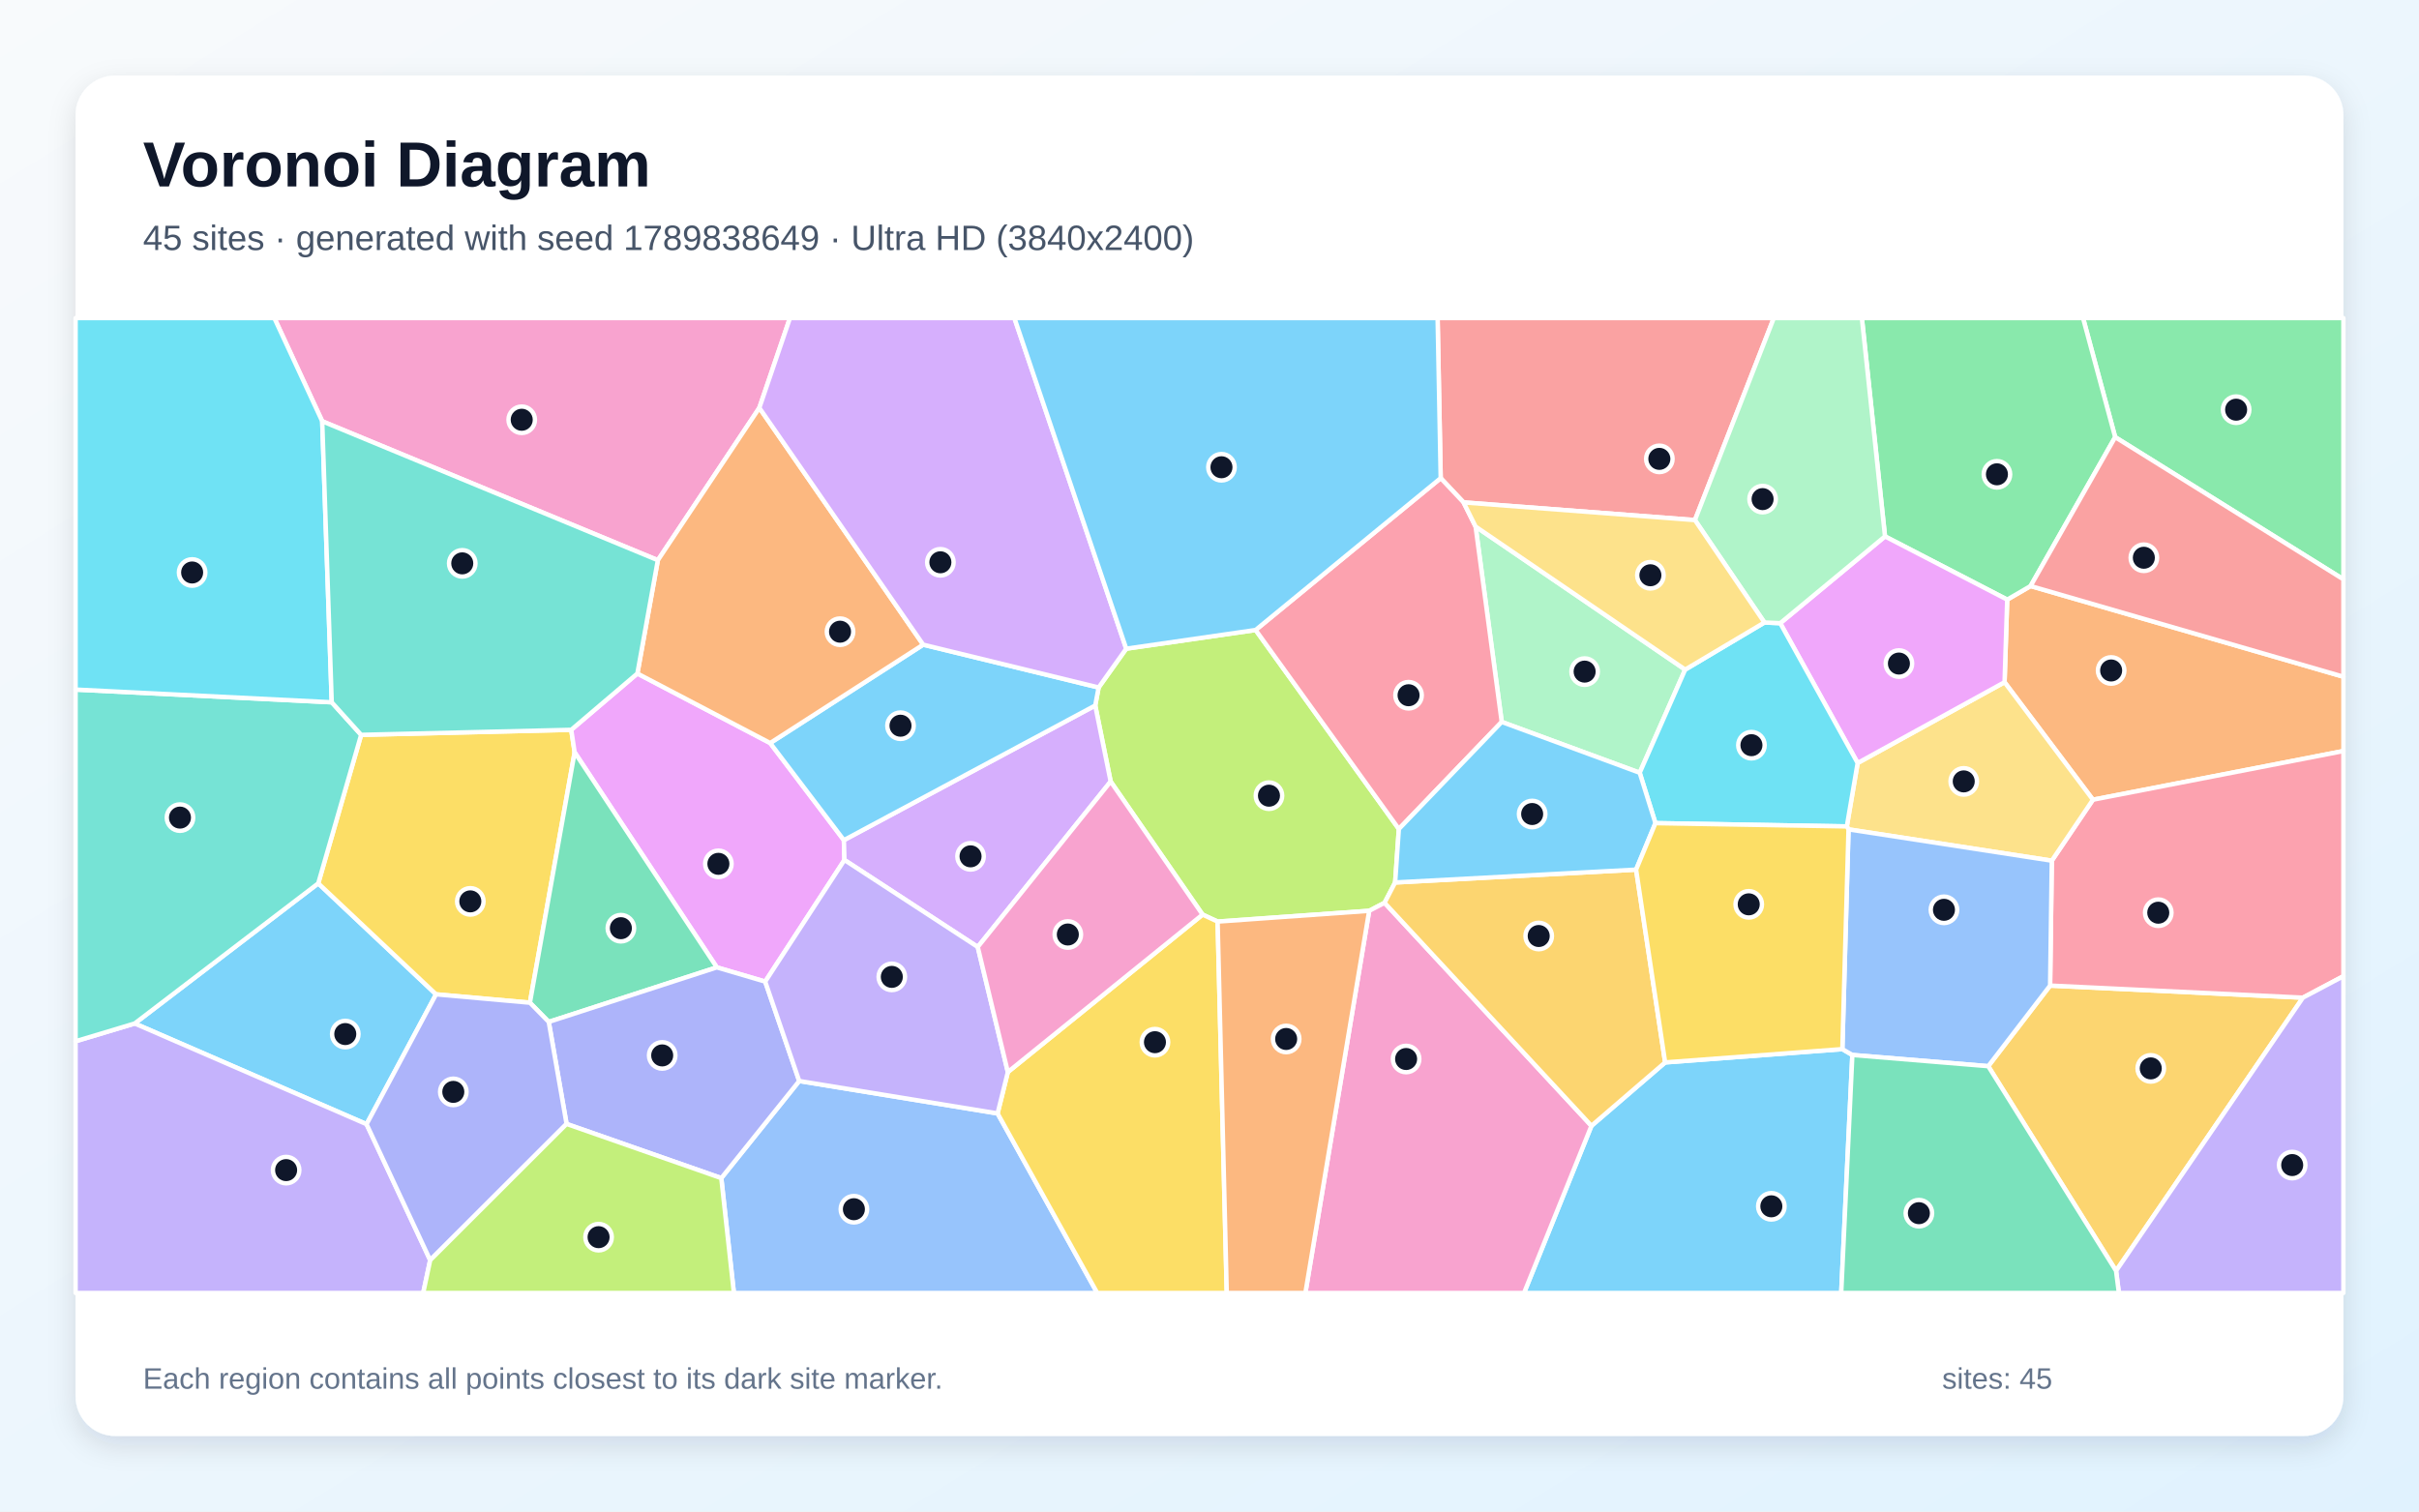
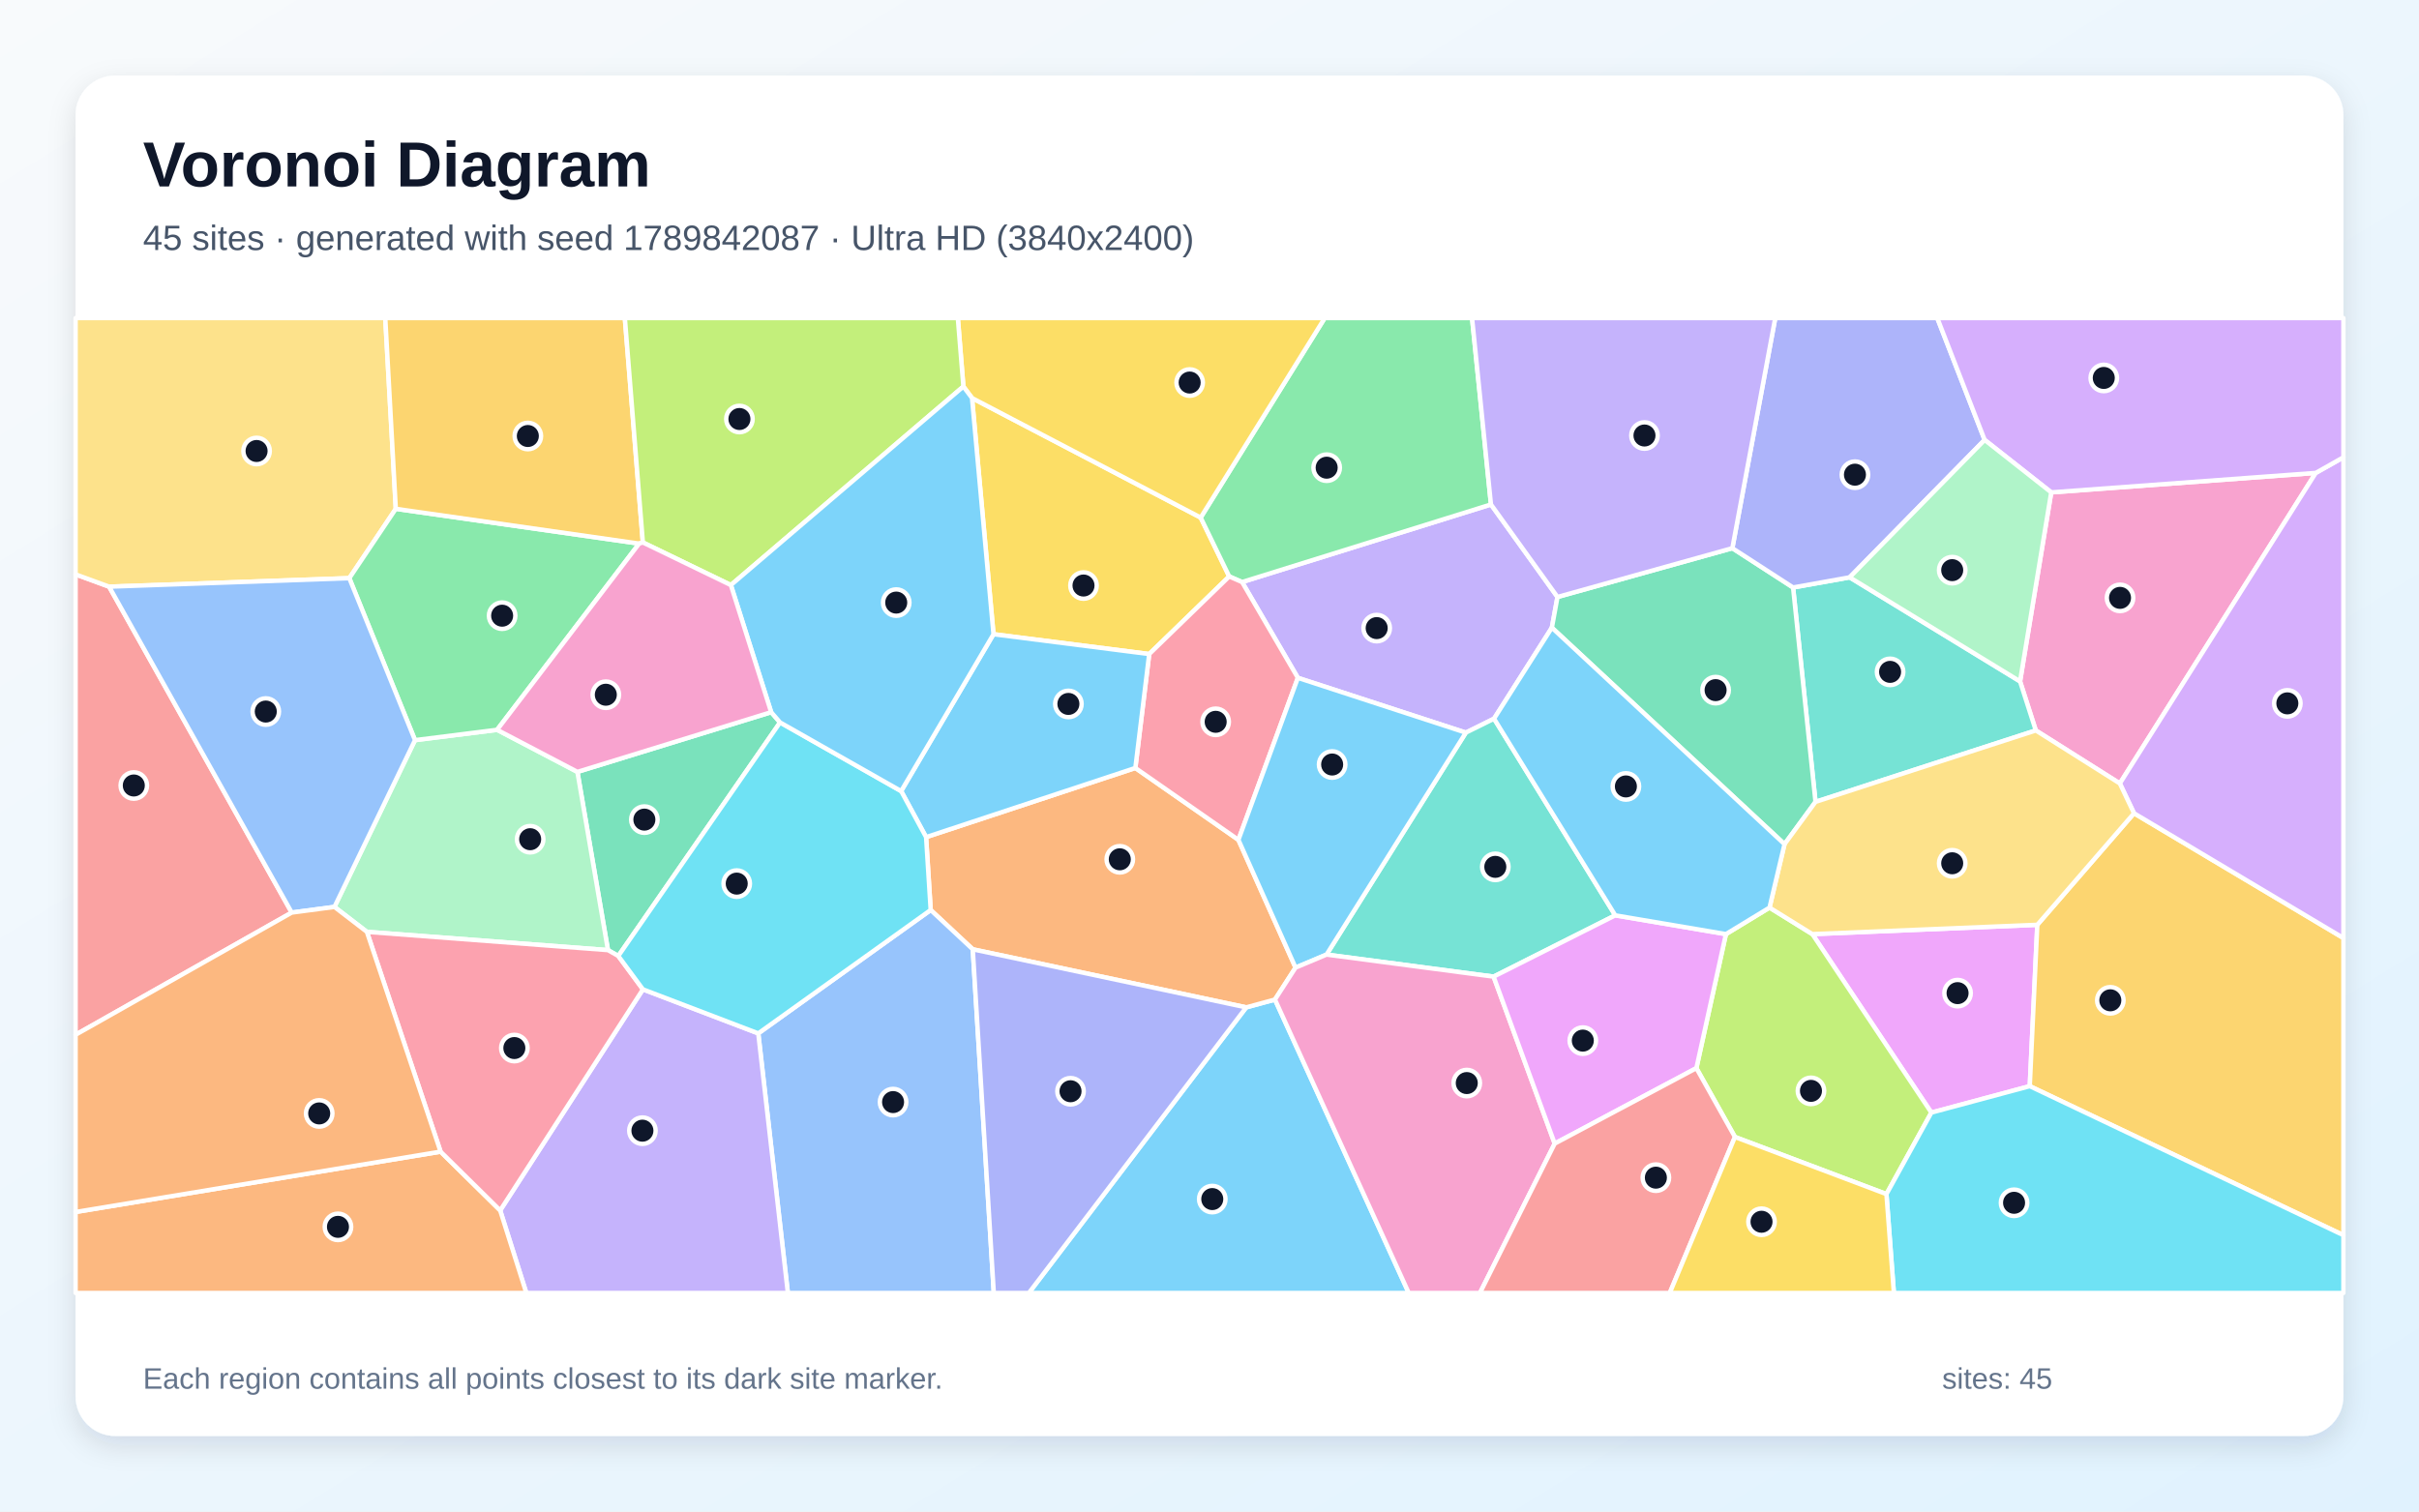
<svg xmlns="http://www.w3.org/2000/svg" width="3840" height="2400" viewBox="0 0 3840 2400" role="img" aria-labelledby="title description">
  <defs>
    <linearGradient id="background" x1="0" y1="0" x2="1" y2="1">
      <stop stop-color="#F8FAFC" />
      <stop offset="1" stop-color="#E0F2FE" />
    </linearGradient>
    <filter id="shadow" x="-5%" y="-5%" width="110%" height="110%">
      <feDropShadow dx="0" dy="15" stdDeviation="22" flood-color="#0F172A" flood-opacity=".12" />
    </filter>
  </defs>
  <rect width="3840" height="2400" fill="url(#background)" />
  <rect x="120" y="120" width="3600" height="2160" rx="63" fill="#FFFFFF" filter="url(#shadow)" />
  <g font-family="Arial, sans-serif">
    <text x="227" y="296" font-size="101" font-weight="700" fill="#0F172A">Voronoi Diagram</text>
-     <text x="227" y="397" font-size="56" fill="#475569">45 sites · generated with seed 1789838649 · Ultra HD (3840x2400)</text>
+     <text x="227" y="397" font-size="56" fill="#475569">45 sites · generated with seed 1789842087 · Ultra HD (3840x2400)</text>
  </g>
  <g stroke="#FFFFFF" stroke-width="7" stroke-linejoin="round">
-     <polygon points="505.2,1402.6 692.2,1578.8 581.9,1785.0 213.8,1625.1" fill="#38BDF8" fill-opacity="0.65" />
-     <polygon points="120.0,1653.3 213.8,1625.1 581.9,1785.0 682.9,2000.9 671.8,2053.0 120.0,2053.0" fill="#A78BFA" fill-opacity="0.65" />
-     <polygon points="1205.4,647.6 1044.3,889.5 511.5,668.9 435.5,505.0 1254.0,505.0" fill="#F472B6" fill-opacity="0.65" />
-     <polygon points="3322.4,1269.8 3182.1,1083.2 3186.3,952.1 3223.4,930.5 3720.0,1074.5 3720.0,1192.5" fill="#FB923C" fill-opacity="0.65" />
-     <polygon points="906.8,1158.8 912.2,1194.5 841.2,1592.1 692.2,1578.8 505.2,1402.6 573.3,1166.8" fill="#FACC15" fill-opacity="0.65" />
-     <polygon points="3357.7,694.1 3306.7,505.0 3720.0,505.0 3720.0,919.9" fill="#4ADE80" fill-opacity="0.65" />
-     <polygon points="526.6,1115.1 573.3,1166.8 505.2,1402.6 213.8,1625.1 120.0,1653.3 120.0,1094.9" fill="#2DD4BF" fill-opacity="0.65" />
-     <polygon points="1145.0,1870.6 1268.7,1716.4 1583.6,1767.9 1741.8,2053.0 1165.0,2053.0" fill="#60A5FA" fill-opacity="0.65" />
-     <polygon points="1011.8,1069.4 1222.6,1179.8 1339.6,1334.0 1340.5,1365.5 1214.7,1558.6 1137.9,1536.0 912.2,1194.5 906.8,1158.8" fill="#E879F9" fill-opacity="0.65" />
-     <polygon points="1137.9,1536.0 871.1,1622.6 841.2,1592.1 912.2,1194.5" fill="#34D399" fill-opacity="0.65" />
-     <polygon points="2690.6,825.8 2323.3,797.7 2287.0,759.2 2282.1,505.0 2815.8,505.0" fill="#F87171" fill-opacity="0.65" />
-     <polygon points="899.4,1784.6 871.1,1622.6 1137.9,1536.0 1214.7,1558.6 1268.7,1716.4 1145.0,1870.6" fill="#818CF8" fill-opacity="0.65" />
-     <polygon points="3156.2,1692.9 3254.4,1564.9 3655.7,1584.1 3359.1,2017.9" fill="#FBBF24" fill-opacity="0.65" />
-     <polygon points="1993.2,1000.3 2220.6,1316.3 2214.7,1401.2 2197.9,1433.5 2173.5,1446.2 1932.9,1463.3 1909.0,1452.2 1763.1,1240.9 1738.6,1120.2 1744.0,1091.6 1787.8,1030.0" fill="#A3E635" fill-opacity="0.65" />
-     <polygon points="1738.6,1120.2 1763.1,1240.9 1552.1,1503.6 1340.5,1365.5 1339.6,1334.0" fill="#C084FC" fill-opacity="0.65" />
-     <polygon points="3655.7,1584.1 3254.4,1564.9 3257.1,1366.6 3322.4,1269.8 3720.0,1192.5 3720.0,1550.0" fill="#FB7185" fill-opacity="0.65" />
-     <polygon points="511.5,668.9 526.6,1115.1 120.0,1094.9 120.0,505.0 435.5,505.0" fill="#22D3EE" fill-opacity="0.65" />
-     <polygon points="2675.1,1063.2 2602.9,1227.0 2383.9,1146.3 2342.4,836.1" fill="#86EFAC" fill-opacity="0.65" />
-     <polygon points="3257.1,1366.6 2934.4,1316.9 2931.7,1312.2 2948.9,1211.5 3182.1,1083.2 3322.4,1269.8" fill="#FCD34D" fill-opacity="0.65" />
-     <polygon points="2526.3,1787.6 2643.3,1686.9 2924.6,1665.8 2940.5,1675.1 2922.8,2053.0 2419.3,2053.0" fill="#38BDF8" fill-opacity="0.65" />
-     <polygon points="1465.5,1023.6 1744.0,1091.6 1738.6,1120.2 1339.6,1334.0 1222.6,1179.8" fill="#38BDF8" fill-opacity="0.65" />
-     <polygon points="3359.1,2017.9 3655.7,1584.1 3720.0,1550.0 3720.0,2053.0 3363.6,2053.0" fill="#A78BFA" fill-opacity="0.65" />
-     <polygon points="2173.5,1446.2 2197.9,1433.5 2526.3,1787.6 2419.3,2053.0 2072.2,2053.0" fill="#F472B6" fill-opacity="0.65" />
-     <polygon points="1465.5,1023.6 1222.6,1179.8 1011.8,1069.4 1044.3,889.5 1205.4,647.6" fill="#FB923C" fill-opacity="0.65" />
-     <polygon points="1583.6,1767.9 1599.9,1702.2 1909.0,1452.2 1932.9,1463.3 1947.4,2053.0 1741.8,2053.0" fill="#FACC15" fill-opacity="0.65" />
-     <polygon points="3357.7,694.1 3223.4,930.5 3186.3,952.1 2992.3,851.7 2955.6,505.0 3306.7,505.0" fill="#4ADE80" fill-opacity="0.65" />
-     <polygon points="1011.8,1069.4 906.8,1158.8 573.3,1166.8 526.6,1115.1 511.5,668.9 1044.3,889.5" fill="#2DD4BF" fill-opacity="0.65" />
-     <polygon points="2940.5,1675.1 2924.6,1665.8 2934.4,1316.9 3257.1,1366.6 3254.4,1564.9 3156.2,1692.9" fill="#60A5FA" fill-opacity="0.65" />
-     <polygon points="2948.9,1211.5 2826.0,989.5 2992.3,851.7 3186.3,952.1 3182.1,1083.2" fill="#E879F9" fill-opacity="0.65" />
-     <polygon points="2940.5,1675.1 3156.2,1692.9 3359.1,2017.9 3363.6,2053.0 2922.8,2053.0" fill="#34D399" fill-opacity="0.65" />
-     <polygon points="3223.4,930.5 3357.7,694.1 3720.0,919.9 3720.0,1074.5" fill="#F87171" fill-opacity="0.65" />
-     <polygon points="682.9,2000.9 581.9,1785.0 692.2,1578.8 841.2,1592.1 871.1,1622.6 899.4,1784.6" fill="#818CF8" fill-opacity="0.65" />
-     <polygon points="2197.9,1433.5 2214.7,1401.2 2597.2,1380.8 2643.3,1686.9 2526.3,1787.6" fill="#FBBF24" fill-opacity="0.65" />
-     <polygon points="682.9,2000.9 899.4,1784.6 1145.0,1870.6 1165.0,2053.0 671.8,2053.0" fill="#A3E635" fill-opacity="0.65" />
-     <polygon points="1787.8,1030.0 1744.0,1091.6 1465.5,1023.6 1205.4,647.6 1254.0,505.0 1610.3,505.0" fill="#C084FC" fill-opacity="0.65" />
-     <polygon points="2342.4,836.1 2383.9,1146.3 2220.6,1316.3 1993.2,1000.3 2287.0,759.2 2323.3,797.7" fill="#FB7185" fill-opacity="0.65" />
-     <polygon points="2627.9,1307.0 2602.9,1227.0 2675.1,1063.2 2800.9,988.4 2826.0,989.5 2948.9,1211.5 2931.7,1312.2" fill="#22D3EE" fill-opacity="0.65" />
-     <polygon points="2992.3,851.7 2826.0,989.5 2800.9,988.4 2690.6,825.8 2815.8,505.0 2955.6,505.0" fill="#86EFAC" fill-opacity="0.65" />
-     <polygon points="2800.9,988.4 2675.1,1063.2 2342.4,836.1 2323.3,797.7 2690.6,825.8" fill="#FCD34D" fill-opacity="0.65" />
-     <polygon points="2287.0,759.2 1993.2,1000.3 1787.8,1030.0 1610.3,505.0 2282.1,505.0" fill="#38BDF8" fill-opacity="0.65" />
-     <polygon points="2627.9,1307.0 2597.2,1380.8 2214.7,1401.2 2220.6,1316.3 2383.9,1146.3 2602.9,1227.0" fill="#38BDF8" fill-opacity="0.65" />
-     <polygon points="1552.1,1503.6 1599.9,1702.2 1583.6,1767.9 1268.7,1716.4 1214.7,1558.6 1340.5,1365.5" fill="#A78BFA" fill-opacity="0.65" />
-     <polygon points="1599.9,1702.2 1552.1,1503.6 1763.1,1240.9 1909.0,1452.2" fill="#F472B6" fill-opacity="0.65" />
-     <polygon points="1932.9,1463.3 2173.5,1446.2 2072.2,2053.0 1947.4,2053.0" fill="#FB923C" fill-opacity="0.65" />
-     <polygon points="2924.6,1665.8 2643.3,1686.9 2597.2,1380.8 2627.9,1307.0 2931.7,1312.2 2934.4,1316.9" fill="#FACC15" fill-opacity="0.65" />
+     <polygon points="1978.3,1599.5 2023.9,1587.1 2236.3,2053.0 1633.2,2053.0" fill="#38BDF8" fill-opacity="0.65" />
+     <polygon points="2060.3,1076.3 1971.7,924.2 2366.8,801.0 2472.4,947.9 2463.5,996.6 2371.7,1141.1 2326.9,1163.3" fill="#A78BFA" fill-opacity="0.65" />
+     <polygon points="3256.2,781.8 3676.1,750.9 3365.1,1244.0 3231.7,1159.8 3206.7,1081.9" fill="#F472B6" fill-opacity="0.65" />
+     <polygon points="1544.2,1507.3 1477.4,1444.9 1470.1,1329.2 1802.3,1219.4 1965.9,1333.5 2056.6,1536.4 2023.9,1587.1 1978.3,1599.5" fill="#FB923C" fill-opacity="0.65" />
+     <polygon points="1543.0,632.0 1906.0,821.8 1951.3,915.3 1824.3,1038.5 1577.1,1007.0" fill="#FACC15" fill-opacity="0.65" />
+     <polygon points="2366.8,801.0 1971.7,924.2 1951.3,915.3 1906.0,821.8 2102.9,505.0 2336.8,505.0" fill="#4ADE80" fill-opacity="0.65" />
+     <polygon points="2564.1,1453.4 2371.0,1550.7 2105.8,1515.7 2326.9,1163.3 2371.7,1141.1" fill="#2DD4BF" fill-opacity="0.65" />
+     <polygon points="1203.7,1640.8 1477.4,1444.9 1544.2,1507.3 1577.6,2053.0 1250.7,2053.0" fill="#60A5FA" fill-opacity="0.65" />
+     <polygon points="3065.9,1766.6 2877.0,1483.2 3234.1,1468.4 3222.1,1724.6" fill="#E879F9" fill-opacity="0.65" />
+     <polygon points="1224.2,1130.8 1238.3,1147.1 981.5,1517.9 965.1,1508.6 916.6,1225.6" fill="#34D399" fill-opacity="0.65" />
+     <polygon points="120.0,1643.0 120.0,912.0 173.2,931.5 463.1,1449.0" fill="#F87171" fill-opacity="0.65" />
+     <polygon points="1544.2,1507.3 1978.3,1599.5 1633.2,2053.0 1577.6,2053.0" fill="#818CF8" fill-opacity="0.65" />
+     <polygon points="3222.1,1724.6 3234.1,1468.4 3387.6,1291.3 3720.0,1489.4 3720.0,1961.2" fill="#FBBF24" fill-opacity="0.65" />
+     <polygon points="2754.1,1805.3 2692.9,1696.0 2739.8,1483.2 2809.0,1441.1 2877.0,1483.2 3065.9,1766.6 2994.6,1896.0" fill="#A3E635" fill-opacity="0.65" />
+     <polygon points="3387.6,1291.3 3365.1,1244.0 3676.1,750.9 3720.0,726.1 3720.0,1489.4" fill="#C084FC" fill-opacity="0.65" />
+     <polygon points="1824.3,1038.5 1951.3,915.3 1971.7,924.2 2060.3,1076.3 1965.9,1333.5 1802.3,1219.4" fill="#FB7185" fill-opacity="0.65" />
+     <polygon points="2994.6,1896.0 3065.9,1766.6 3222.1,1724.6 3720.0,1961.2 3720.0,2053.0 3006.4,2053.0" fill="#22D3EE" fill-opacity="0.65" />
+     <polygon points="582.4,1479.6 530.9,1440.0 658.8,1175.2 789.1,1158.8 916.6,1225.6 965.1,1508.6" fill="#86EFAC" fill-opacity="0.65" />
+     <polygon points="628.3,807.9 554.5,918.0 173.2,931.5 120.0,912.0 120.0,505.0 611.6,505.0" fill="#FCD34D" fill-opacity="0.65" />
+     <polygon points="2105.8,1515.7 2056.6,1536.4 1965.9,1333.5 2060.3,1076.3 2326.9,1163.3" fill="#38BDF8" fill-opacity="0.65" />
+     <polygon points="1430.5,1256.1 1577.1,1007.0 1824.3,1038.5 1802.3,1219.4 1470.1,1329.2" fill="#38BDF8" fill-opacity="0.65" />
+     <polygon points="794.0,1921.9 1020.6,1570.9 1203.7,1640.8 1250.7,2053.0 835.5,2053.0" fill="#A78BFA" fill-opacity="0.65" />
+     <polygon points="2023.9,1587.1 2056.6,1536.4 2105.8,1515.7 2371.0,1550.7 2468.0,1815.8 2349.3,2053.0 2236.3,2053.0" fill="#F472B6" fill-opacity="0.65" />
+     <polygon points="120.0,1924.4 699.4,1828.6 794.0,1921.9 835.5,2053.0 120.0,2053.0" fill="#FB923C" fill-opacity="0.65" />
+     <polygon points="1906.0,821.8 1543.0,632.0 1529.3,613.7 1520.5,505.0 2102.9,505.0" fill="#FACC15" fill-opacity="0.65" />
+     <polygon points="789.1,1158.8 658.8,1175.2 554.5,918.0 628.3,807.9 1014.6,863.1" fill="#4ADE80" fill-opacity="0.65" />
+     <polygon points="2882.0,1273.2 2846.4,932.8 2936.2,916.7 3206.7,1081.9 3231.7,1159.8" fill="#2DD4BF" fill-opacity="0.65" />
+     <polygon points="554.5,918.0 658.8,1175.2 530.9,1440.0 463.1,1449.0 173.2,931.5" fill="#60A5FA" fill-opacity="0.65" />
+     <polygon points="2468.0,1815.8 2371.0,1550.7 2564.1,1453.4 2739.8,1483.2 2692.9,1696.0" fill="#E879F9" fill-opacity="0.65" />
+     <polygon points="2750.0,870.4 2846.4,932.8 2882.0,1273.2 2832.8,1340.4 2463.5,996.6 2472.4,947.9" fill="#34D399" fill-opacity="0.65" />
+     <polygon points="2468.0,1815.8 2692.9,1696.0 2754.1,1805.3 2650.6,2053.0 2349.3,2053.0" fill="#F87171" fill-opacity="0.65" />
+     <polygon points="3150.5,698.5 2936.2,916.7 2846.4,932.8 2750.0,870.4 2818.1,505.0 3075.3,505.0" fill="#818CF8" fill-opacity="0.65" />
+     <polygon points="1020.5,861.3 1014.6,863.1 628.3,807.9 611.6,505.0 991.9,505.0" fill="#FBBF24" fill-opacity="0.65" />
+     <polygon points="1160.2,929.0 1020.5,861.3 991.9,505.0 1520.5,505.0 1529.3,613.7" fill="#A3E635" fill-opacity="0.65" />
+     <polygon points="3676.1,750.9 3256.2,781.8 3150.5,698.5 3075.3,505.0 3720.0,505.0 3720.0,726.1" fill="#C084FC" fill-opacity="0.65" />
+     <polygon points="699.4,1828.6 582.4,1479.6 965.1,1508.6 981.5,1517.9 1020.6,1570.9 794.0,1921.9" fill="#FB7185" fill-opacity="0.65" />
+     <polygon points="1020.6,1570.9 981.5,1517.9 1238.3,1147.1 1430.5,1256.1 1470.1,1329.2 1477.4,1444.9 1203.7,1640.8" fill="#22D3EE" fill-opacity="0.65" />
+     <polygon points="3150.5,698.5 3256.2,781.8 3206.7,1081.9 2936.2,916.7" fill="#86EFAC" fill-opacity="0.65" />
+     <polygon points="3387.6,1291.3 3234.1,1468.4 2877.0,1483.2 2809.0,1441.1 2832.8,1340.4 2882.0,1273.2 3231.7,1159.8 3365.1,1244.0" fill="#FCD34D" fill-opacity="0.65" />
+     <polygon points="1430.5,1256.1 1238.3,1147.1 1224.2,1130.8 1160.2,929.0 1529.3,613.7 1543.0,632.0 1577.1,1007.0" fill="#38BDF8" fill-opacity="0.65" />
+     <polygon points="2832.8,1340.4 2809.0,1441.1 2739.8,1483.2 2564.1,1453.4 2371.7,1141.1 2463.5,996.6" fill="#38BDF8" fill-opacity="0.65" />
+     <polygon points="2750.0,870.4 2472.4,947.9 2366.8,801.0 2336.8,505.0 2818.1,505.0" fill="#A78BFA" fill-opacity="0.65" />
+     <polygon points="1160.2,929.0 1224.2,1130.8 916.6,1225.6 789.1,1158.8 1014.6,863.1 1020.5,861.3" fill="#F472B6" fill-opacity="0.65" />
+     <polygon points="699.4,1828.6 120.0,1924.4 120.0,1643.0 463.1,1449.0 530.9,1440.0 582.4,1479.6" fill="#FB923C" fill-opacity="0.65" />
+     <polygon points="2754.1,1805.3 2994.6,1896.0 3006.4,2053.0 2650.6,2053.0" fill="#FACC15" fill-opacity="0.65" />
  </g>
  <g>
-     <circle cx="548.1" cy="1641.9" r="21" fill="#0F172A" stroke="#FFFFFF" stroke-width="7" />
-     <circle cx="454.2" cy="1857.9" r="21" fill="#0F172A" stroke="#FFFFFF" stroke-width="7" />
-     <circle cx="828.2" cy="666.5" r="21" fill="#0F172A" stroke="#FFFFFF" stroke-width="7" />
-     <circle cx="3351.3" cy="1064.6" r="21" fill="#0F172A" stroke="#FFFFFF" stroke-width="7" />
-     <circle cx="746.6" cy="1431.2" r="21" fill="#0F172A" stroke="#FFFFFF" stroke-width="7" />
-     <circle cx="3549.7" cy="650.5" r="21" fill="#0F172A" stroke="#FFFFFF" stroke-width="7" />
-     <circle cx="285.7" cy="1298.2" r="21" fill="#0F172A" stroke="#FFFFFF" stroke-width="7" />
-     <circle cx="1355.5" cy="1920.0" r="21" fill="#0F172A" stroke="#FFFFFF" stroke-width="7" />
-     <circle cx="1140.4" cy="1371.6" r="21" fill="#0F172A" stroke="#FFFFFF" stroke-width="7" />
-     <circle cx="985.6" cy="1473.8" r="21" fill="#0F172A" stroke="#FFFFFF" stroke-width="7" />
-     <circle cx="2634.1" cy="728.6" r="21" fill="#0F172A" stroke="#FFFFFF" stroke-width="7" />
-     <circle cx="1051.2" cy="1675.8" r="21" fill="#0F172A" stroke="#FFFFFF" stroke-width="7" />
-     <circle cx="3414.2" cy="1696.4" r="21" fill="#0F172A" stroke="#FFFFFF" stroke-width="7" />
-     <circle cx="2014.4" cy="1263.4" r="21" fill="#0F172A" stroke="#FFFFFF" stroke-width="7" />
-     <circle cx="1540.7" cy="1359.7" r="21" fill="#0F172A" stroke="#FFFFFF" stroke-width="7" />
-     <circle cx="3426.1" cy="1449.2" r="21" fill="#0F172A" stroke="#FFFFFF" stroke-width="7" />
-     <circle cx="305.0" cy="909.0" r="21" fill="#0F172A" stroke="#FFFFFF" stroke-width="7" />
-     <circle cx="2515.5" cy="1066.4" r="21" fill="#0F172A" stroke="#FFFFFF" stroke-width="7" />
-     <circle cx="3117.3" cy="1240.7" r="21" fill="#0F172A" stroke="#FFFFFF" stroke-width="7" />
-     <circle cx="2811.9" cy="1915.4" r="21" fill="#0F172A" stroke="#FFFFFF" stroke-width="7" />
-     <circle cx="1429.5" cy="1152.3" r="21" fill="#0F172A" stroke="#FFFFFF" stroke-width="7" />
-     <circle cx="3638.7" cy="1849.9" r="21" fill="#0F172A" stroke="#FFFFFF" stroke-width="7" />
-     <circle cx="2232.1" cy="1681.5" r="21" fill="#0F172A" stroke="#FFFFFF" stroke-width="7" />
-     <circle cx="1333.5" cy="1003.0" r="21" fill="#0F172A" stroke="#FFFFFF" stroke-width="7" />
-     <circle cx="1833.4" cy="1654.8" r="21" fill="#0F172A" stroke="#FFFFFF" stroke-width="7" />
-     <circle cx="3170.0" cy="753.1" r="21" fill="#0F172A" stroke="#FFFFFF" stroke-width="7" />
-     <circle cx="733.8" cy="894.5" r="21" fill="#0F172A" stroke="#FFFFFF" stroke-width="7" />
-     <circle cx="3085.9" cy="1444.6" r="21" fill="#0F172A" stroke="#FFFFFF" stroke-width="7" />
-     <circle cx="3014.4" cy="1053.6" r="21" fill="#0F172A" stroke="#FFFFFF" stroke-width="7" />
-     <circle cx="3046.1" cy="1926.3" r="21" fill="#0F172A" stroke="#FFFFFF" stroke-width="7" />
-     <circle cx="3403.2" cy="885.6" r="21" fill="#0F172A" stroke="#FFFFFF" stroke-width="7" />
-     <circle cx="719.6" cy="1733.7" r="21" fill="#0F172A" stroke="#FFFFFF" stroke-width="7" />
-     <circle cx="2442.6" cy="1486.2" r="21" fill="#0F172A" stroke="#FFFFFF" stroke-width="7" />
-     <circle cx="950.2" cy="1964.4" r="21" fill="#0F172A" stroke="#FFFFFF" stroke-width="7" />
-     <circle cx="1492.8" cy="892.8" r="21" fill="#0F172A" stroke="#FFFFFF" stroke-width="7" />
-     <circle cx="2236.0" cy="1103.9" r="21" fill="#0F172A" stroke="#FFFFFF" stroke-width="7" />
-     <circle cx="2780.3" cy="1183.2" r="21" fill="#0F172A" stroke="#FFFFFF" stroke-width="7" />
-     <circle cx="2798.0" cy="792.5" r="21" fill="#0F172A" stroke="#FFFFFF" stroke-width="7" />
-     <circle cx="2619.9" cy="913.4" r="21" fill="#0F172A" stroke="#FFFFFF" stroke-width="7" />
-     <circle cx="1939.0" cy="741.9" r="21" fill="#0F172A" stroke="#FFFFFF" stroke-width="7" />
-     <circle cx="2432.2" cy="1292.5" r="21" fill="#0F172A" stroke="#FFFFFF" stroke-width="7" />
-     <circle cx="1415.7" cy="1551.1" r="21" fill="#0F172A" stroke="#FFFFFF" stroke-width="7" />
-     <circle cx="1695.1" cy="1483.8" r="21" fill="#0F172A" stroke="#FFFFFF" stroke-width="7" />
-     <circle cx="2041.7" cy="1649.7" r="21" fill="#0F172A" stroke="#FFFFFF" stroke-width="7" />
-     <circle cx="2776.0" cy="1435.9" r="21" fill="#0F172A" stroke="#FFFFFF" stroke-width="7" />
+     <circle cx="1924.4" cy="1903.9" r="21" fill="#0F172A" stroke="#FFFFFF" stroke-width="7" />
+     <circle cx="2185.4" cy="997.3" r="21" fill="#0F172A" stroke="#FFFFFF" stroke-width="7" />
+     <circle cx="3365.4" cy="949.3" r="21" fill="#0F172A" stroke="#FFFFFF" stroke-width="7" />
+     <circle cx="1777.6" cy="1364.4" r="21" fill="#0F172A" stroke="#FFFFFF" stroke-width="7" />
+     <circle cx="1720.0" cy="929.7" r="21" fill="#0F172A" stroke="#FFFFFF" stroke-width="7" />
+     <circle cx="2106.0" cy="742.6" r="21" fill="#0F172A" stroke="#FFFFFF" stroke-width="7" />
+     <circle cx="2373.7" cy="1376.4" r="21" fill="#0F172A" stroke="#FFFFFF" stroke-width="7" />
+     <circle cx="1417.7" cy="1749.9" r="21" fill="#0F172A" stroke="#FFFFFF" stroke-width="7" />
+     <circle cx="3107.5" cy="1576.9" r="21" fill="#0F172A" stroke="#FFFFFF" stroke-width="7" />
+     <circle cx="1022.9" cy="1301.4" r="21" fill="#0F172A" stroke="#FFFFFF" stroke-width="7" />
+     <circle cx="212.4" cy="1247.2" r="21" fill="#0F172A" stroke="#FFFFFF" stroke-width="7" />
+     <circle cx="1699.4" cy="1732.7" r="21" fill="#0F172A" stroke="#FFFFFF" stroke-width="7" />
+     <circle cx="3350.0" cy="1588.3" r="21" fill="#0F172A" stroke="#FFFFFF" stroke-width="7" />
+     <circle cx="2874.8" cy="1732.1" r="21" fill="#0F172A" stroke="#FFFFFF" stroke-width="7" />
+     <circle cx="3631.0" cy="1116.8" r="21" fill="#0F172A" stroke="#FFFFFF" stroke-width="7" />
+     <circle cx="1929.8" cy="1146.1" r="21" fill="#0F172A" stroke="#FFFFFF" stroke-width="7" />
+     <circle cx="3197.2" cy="1909.8" r="21" fill="#0F172A" stroke="#FFFFFF" stroke-width="7" />
+     <circle cx="841.6" cy="1332.5" r="21" fill="#0F172A" stroke="#FFFFFF" stroke-width="7" />
+     <circle cx="407.3" cy="716.1" r="21" fill="#0F172A" stroke="#FFFFFF" stroke-width="7" />
+     <circle cx="2114.7" cy="1213.9" r="21" fill="#0F172A" stroke="#FFFFFF" stroke-width="7" />
+     <circle cx="1696.0" cy="1117.7" r="21" fill="#0F172A" stroke="#FFFFFF" stroke-width="7" />
+     <circle cx="1019.8" cy="1795.3" r="21" fill="#0F172A" stroke="#FFFFFF" stroke-width="7" />
+     <circle cx="2328.4" cy="1719.7" r="21" fill="#0F172A" stroke="#FFFFFF" stroke-width="7" />
+     <circle cx="536.5" cy="1948.0" r="21" fill="#0F172A" stroke="#FFFFFF" stroke-width="7" />
+     <circle cx="1888.5" cy="607.4" r="21" fill="#0F172A" stroke="#FFFFFF" stroke-width="7" />
+     <circle cx="797.1" cy="977.6" r="21" fill="#0F172A" stroke="#FFFFFF" stroke-width="7" />
+     <circle cx="3000.4" cy="1066.8" r="21" fill="#0F172A" stroke="#FFFFFF" stroke-width="7" />
+     <circle cx="421.9" cy="1129.8" r="21" fill="#0F172A" stroke="#FFFFFF" stroke-width="7" />
+     <circle cx="2512.6" cy="1652.3" r="21" fill="#0F172A" stroke="#FFFFFF" stroke-width="7" />
+     <circle cx="2723.4" cy="1095.8" r="21" fill="#0F172A" stroke="#FFFFFF" stroke-width="7" />
+     <circle cx="2628.6" cy="1869.9" r="21" fill="#0F172A" stroke="#FFFFFF" stroke-width="7" />
+     <circle cx="2944.6" cy="753.7" r="21" fill="#0F172A" stroke="#FFFFFF" stroke-width="7" />
+     <circle cx="837.9" cy="692.3" r="21" fill="#0F172A" stroke="#FFFFFF" stroke-width="7" />
+     <circle cx="1173.8" cy="665.3" r="21" fill="#0F172A" stroke="#FFFFFF" stroke-width="7" />
+     <circle cx="3339.6" cy="600.1" r="21" fill="#0F172A" stroke="#FFFFFF" stroke-width="7" />
+     <circle cx="816.5" cy="1664.1" r="21" fill="#0F172A" stroke="#FFFFFF" stroke-width="7" />
+     <circle cx="1169.5" cy="1403.0" r="21" fill="#0F172A" stroke="#FFFFFF" stroke-width="7" />
+     <circle cx="3099.0" cy="905.3" r="21" fill="#0F172A" stroke="#FFFFFF" stroke-width="7" />
+     <circle cx="3099.0" cy="1370.7" r="21" fill="#0F172A" stroke="#FFFFFF" stroke-width="7" />
+     <circle cx="1422.7" cy="956.8" r="21" fill="#0F172A" stroke="#FFFFFF" stroke-width="7" />
+     <circle cx="2581.0" cy="1248.7" r="21" fill="#0F172A" stroke="#FFFFFF" stroke-width="7" />
+     <circle cx="2610.5" cy="691.5" r="21" fill="#0F172A" stroke="#FFFFFF" stroke-width="7" />
+     <circle cx="961.7" cy="1103.1" r="21" fill="#0F172A" stroke="#FFFFFF" stroke-width="7" />
+     <circle cx="506.7" cy="1767.9" r="21" fill="#0F172A" stroke="#FFFFFF" stroke-width="7" />
+     <circle cx="2796.3" cy="1939.9" r="21" fill="#0F172A" stroke="#FFFFFF" stroke-width="7" />
  </g>
  <g font-family="Arial, sans-serif" font-size="47" fill="#64748B">
    <text x="227" y="2205">Each region contains all points closest to its dark site marker.</text>
    <text x="3083" y="2205">sites: 45</text>
  </g>
</svg>
